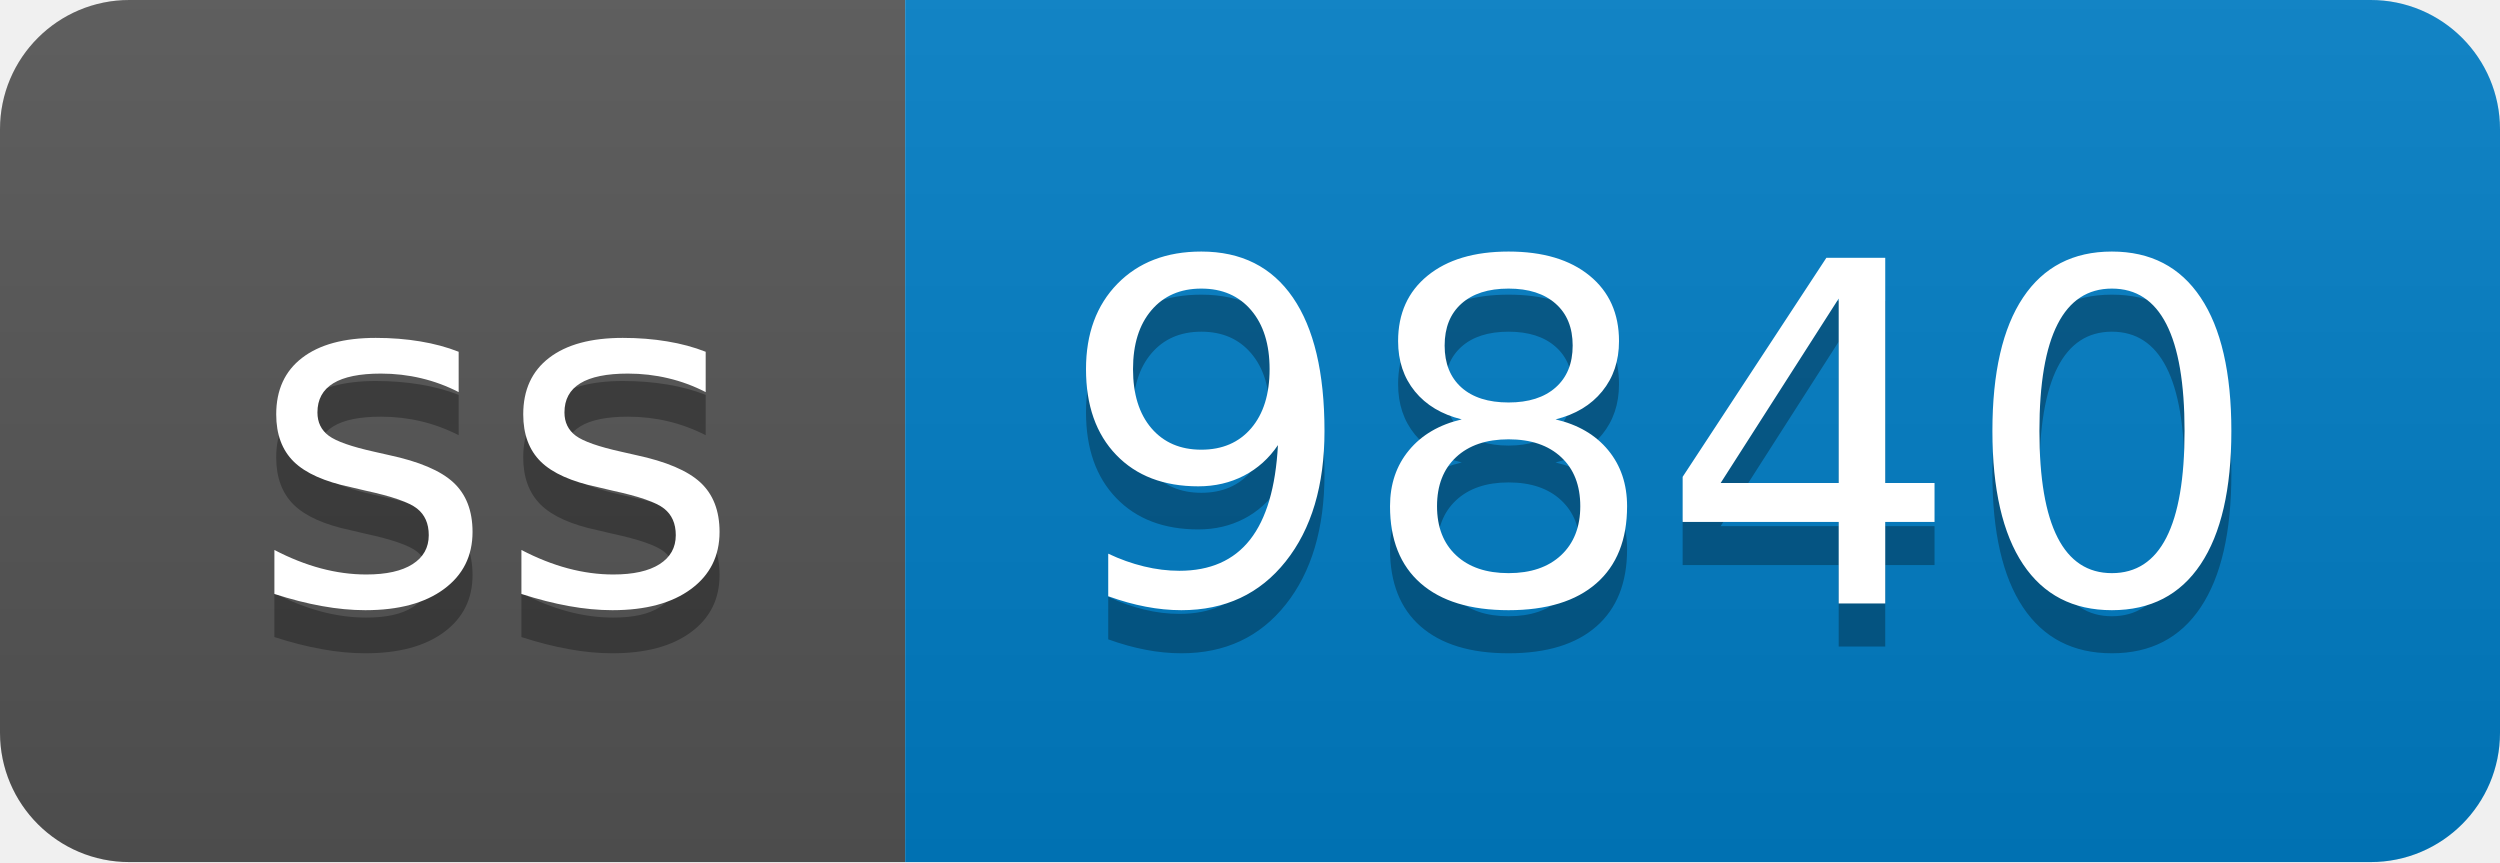
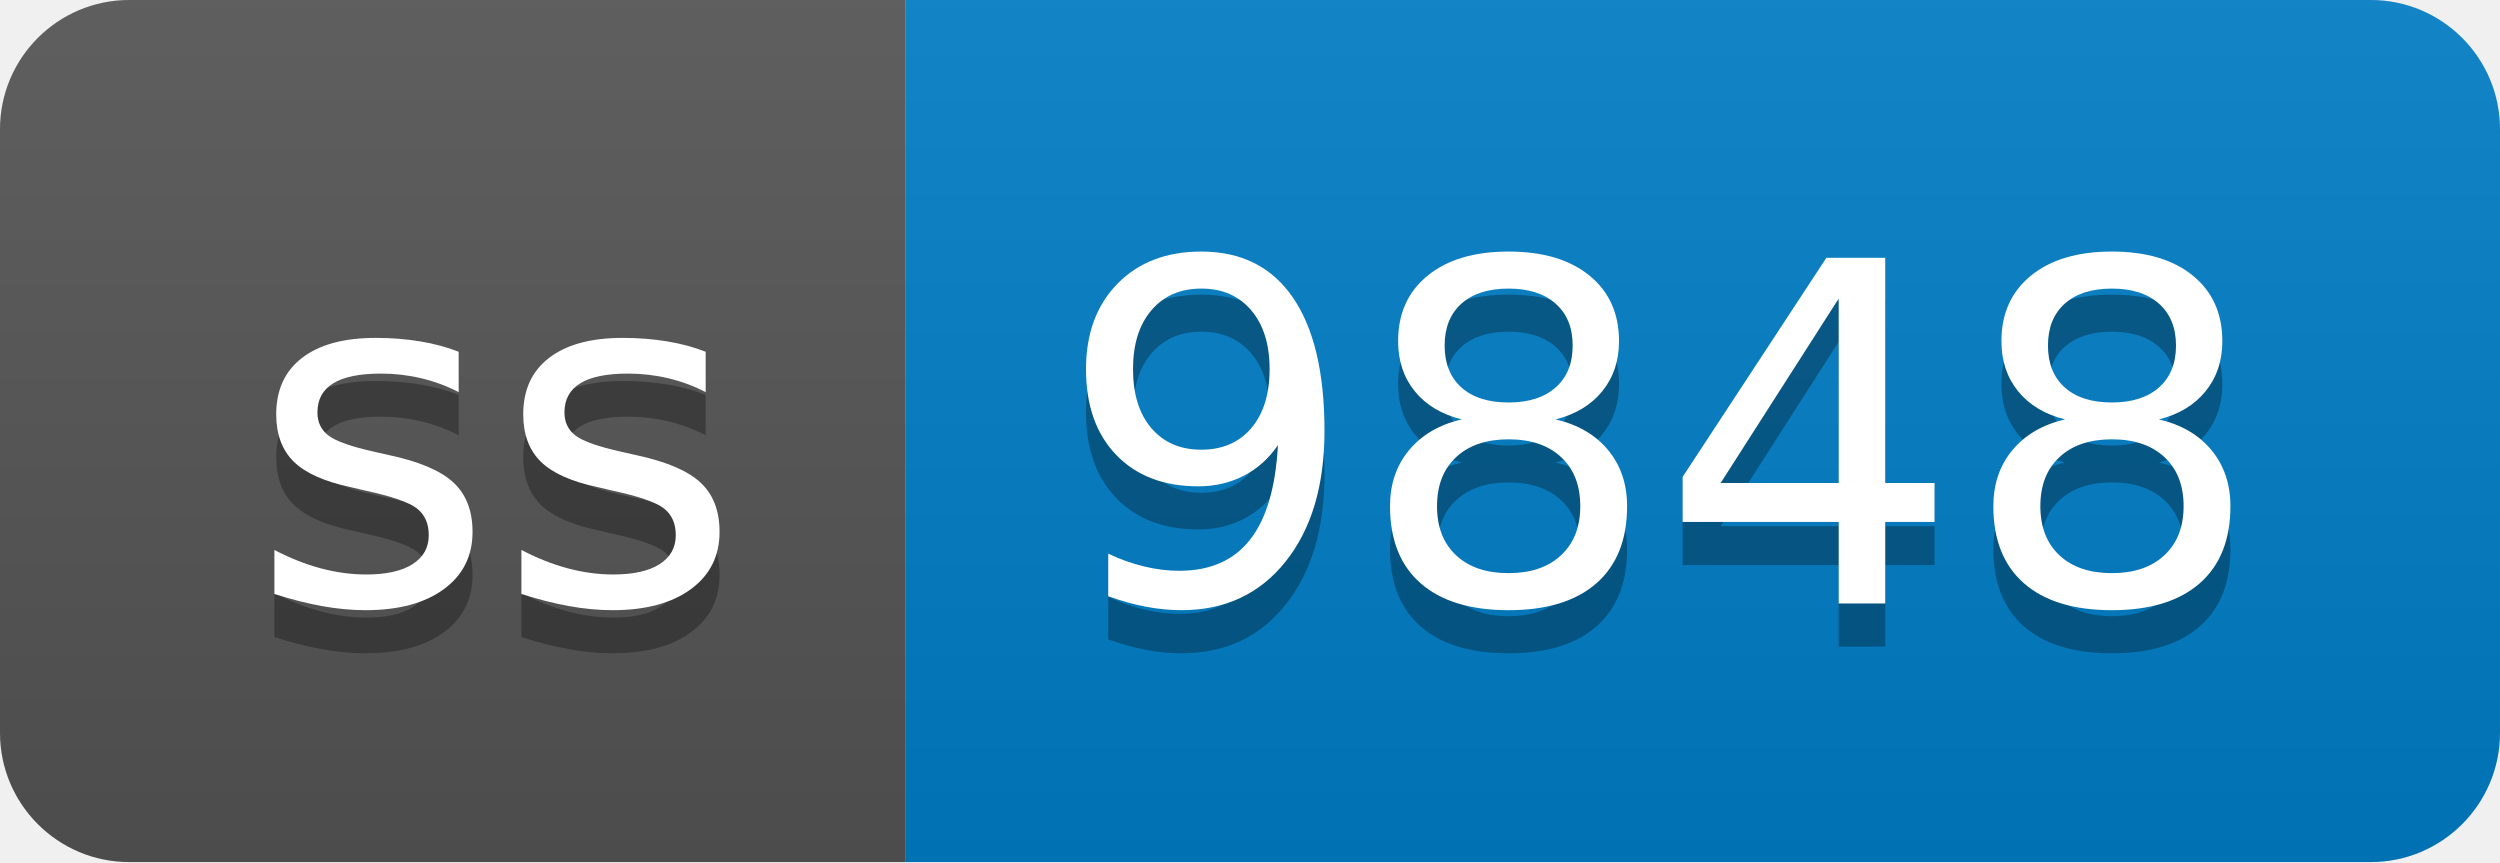
- <svg xmlns="http://www.w3.org/2000/svg" width="58" height="20" role="img" aria-label="ss: 9840">
+ <svg xmlns="http://www.w3.org/2000/svg" width="58" height="20" role="img" aria-label="ss: 9848">
  <linearGradient id="s" x2="0" y2="100%">
    <stop offset="0" stop-color="#bbb" stop-opacity=".1" />
    <stop offset="1" stop-opacity=".1" />
  </linearGradient>
  <clipPath id="r">
    <rect width="58" height="20" rx="3" fill="#fff" />
  </clipPath>
  <g clip-path="url(#r)">
    <rect width="21" height="20" fill="#555" />
    <rect x="21" width="37" height="20" fill="#007ec6" />
    <rect width="58" height="20" fill="url(#s)" />
  </g>
  <g fill="#fff" text-anchor="middle" font-family="Verdana,Geneva,DejaVu Sans,sans-serif" text-rendering="geometricPrecision" font-size="110">
    <text aria-hidden="true" x="115" y="150" fill="#010101" fill-opacity=".3" transform="scale(.1)" textLength="110">ss</text>
    <text x="115" y="140" transform="scale(.1)" fill="#fff" textLength="110">ss</text>
-     <text aria-hidden="true" x="385" y="150" fill="#010101" fill-opacity=".3" transform="scale(.1)" textLength="270">9840</text>
-     <text x="385" y="140" transform="scale(.1)" fill="#fff" textLength="270">9840</text>
+     <text aria-hidden="true" x="385" y="150" fill="#010101" fill-opacity=".3" transform="scale(.1)" textLength="270">9848</text>
+     <text x="385" y="140" transform="scale(.1)" fill="#fff" textLength="270">9848</text>
  </g>
</svg>
